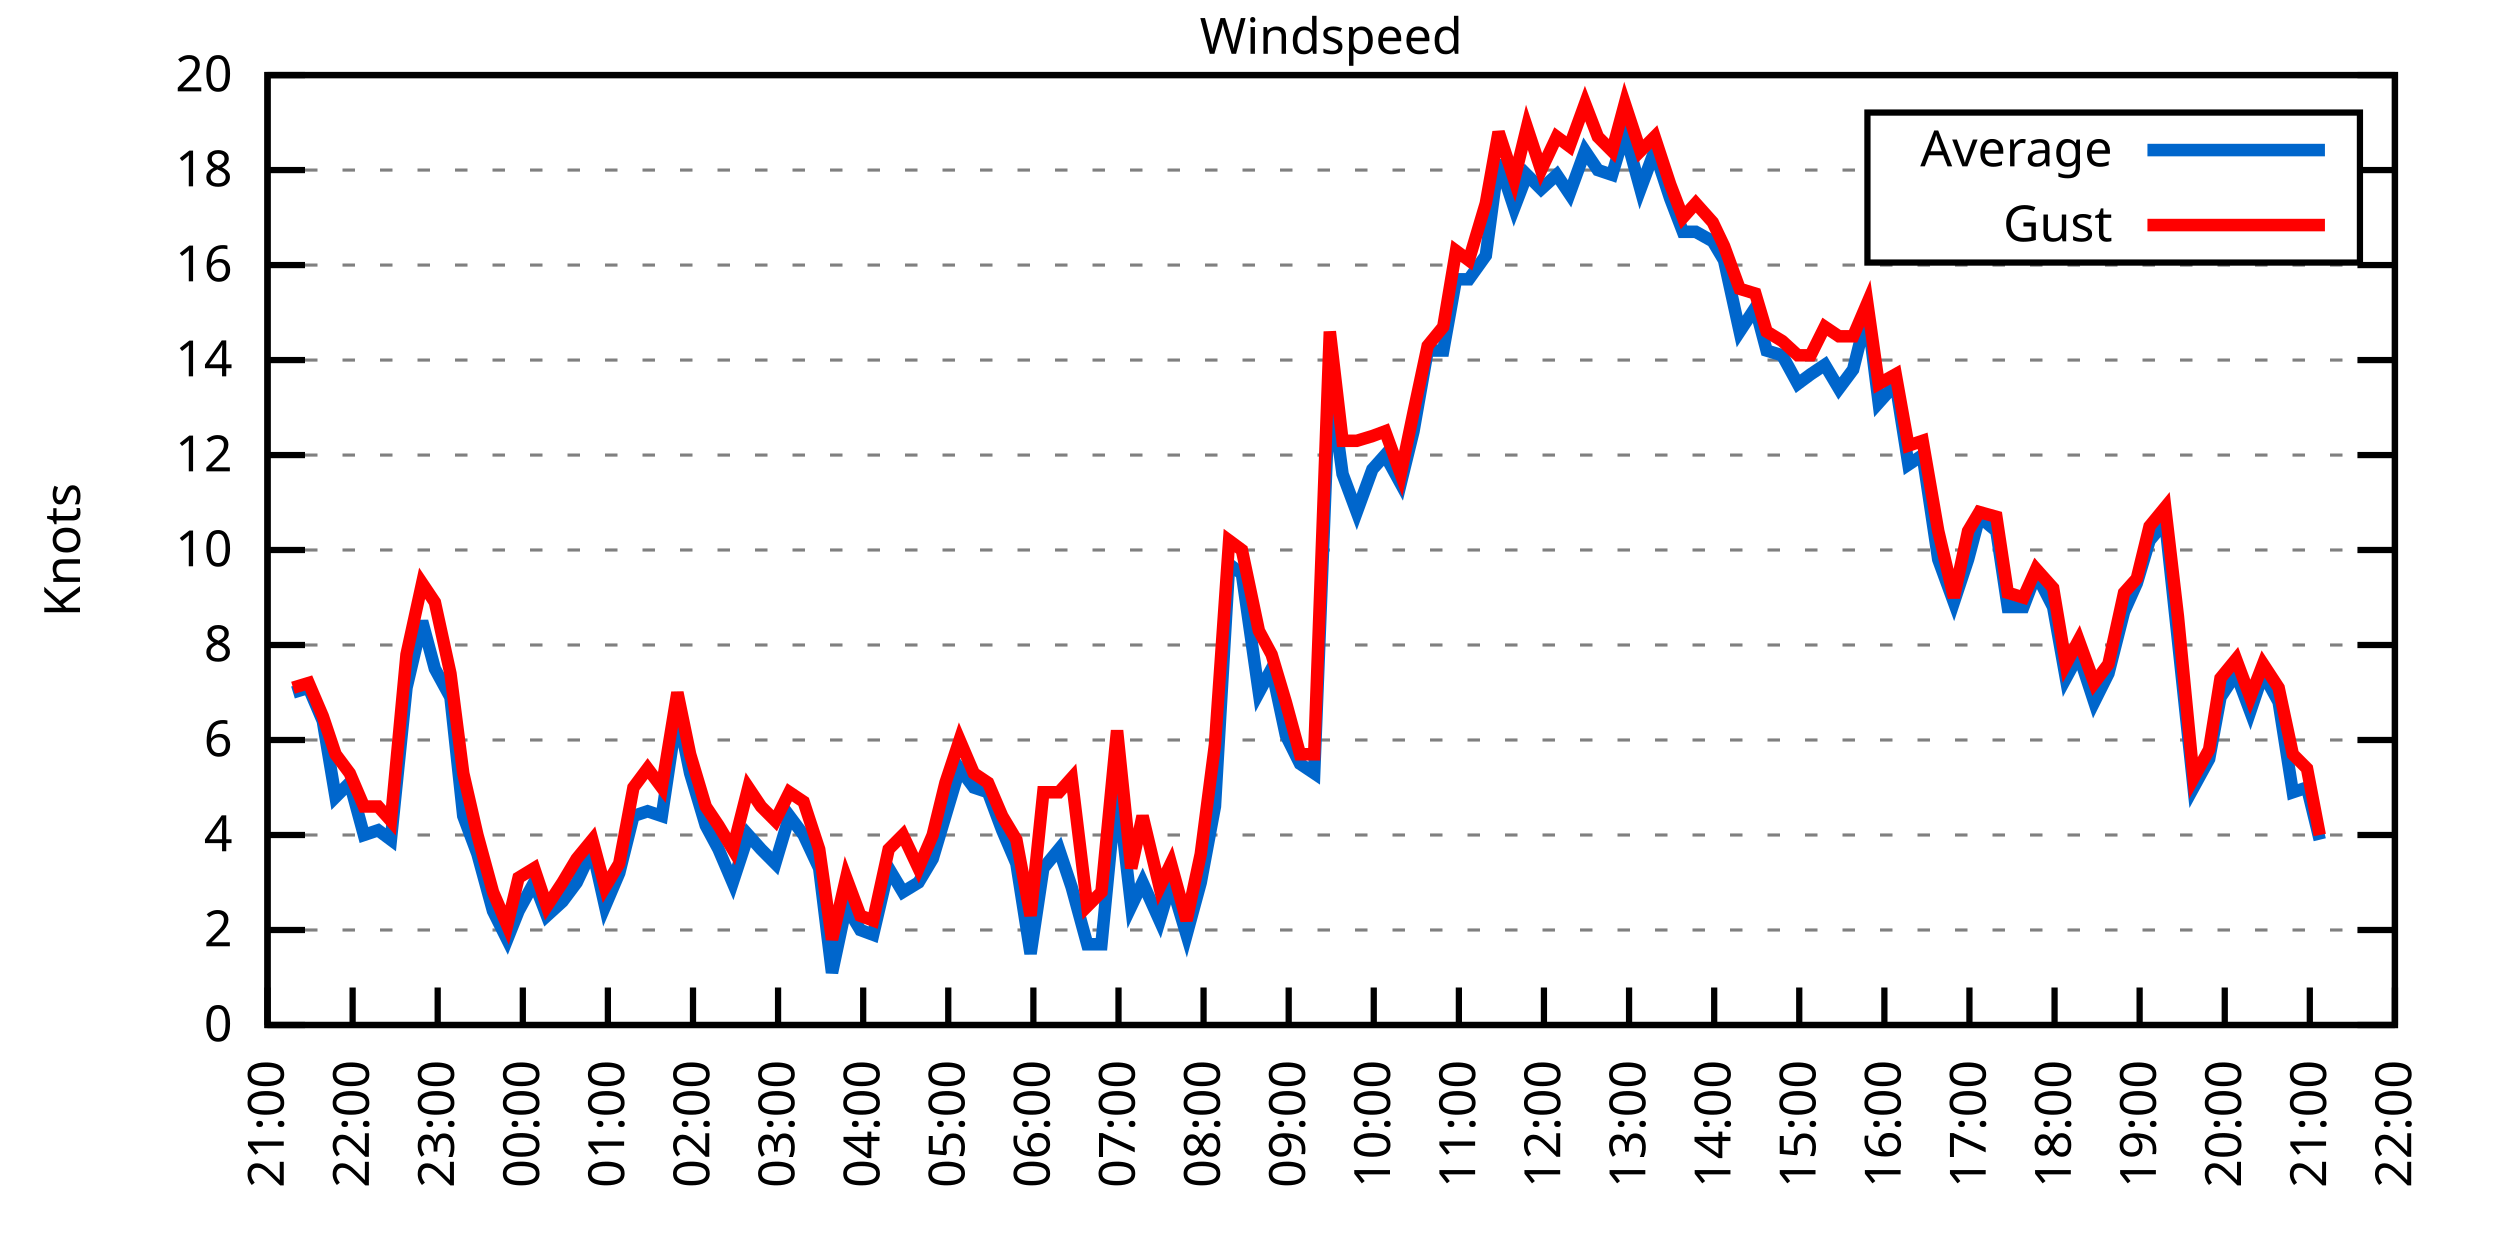
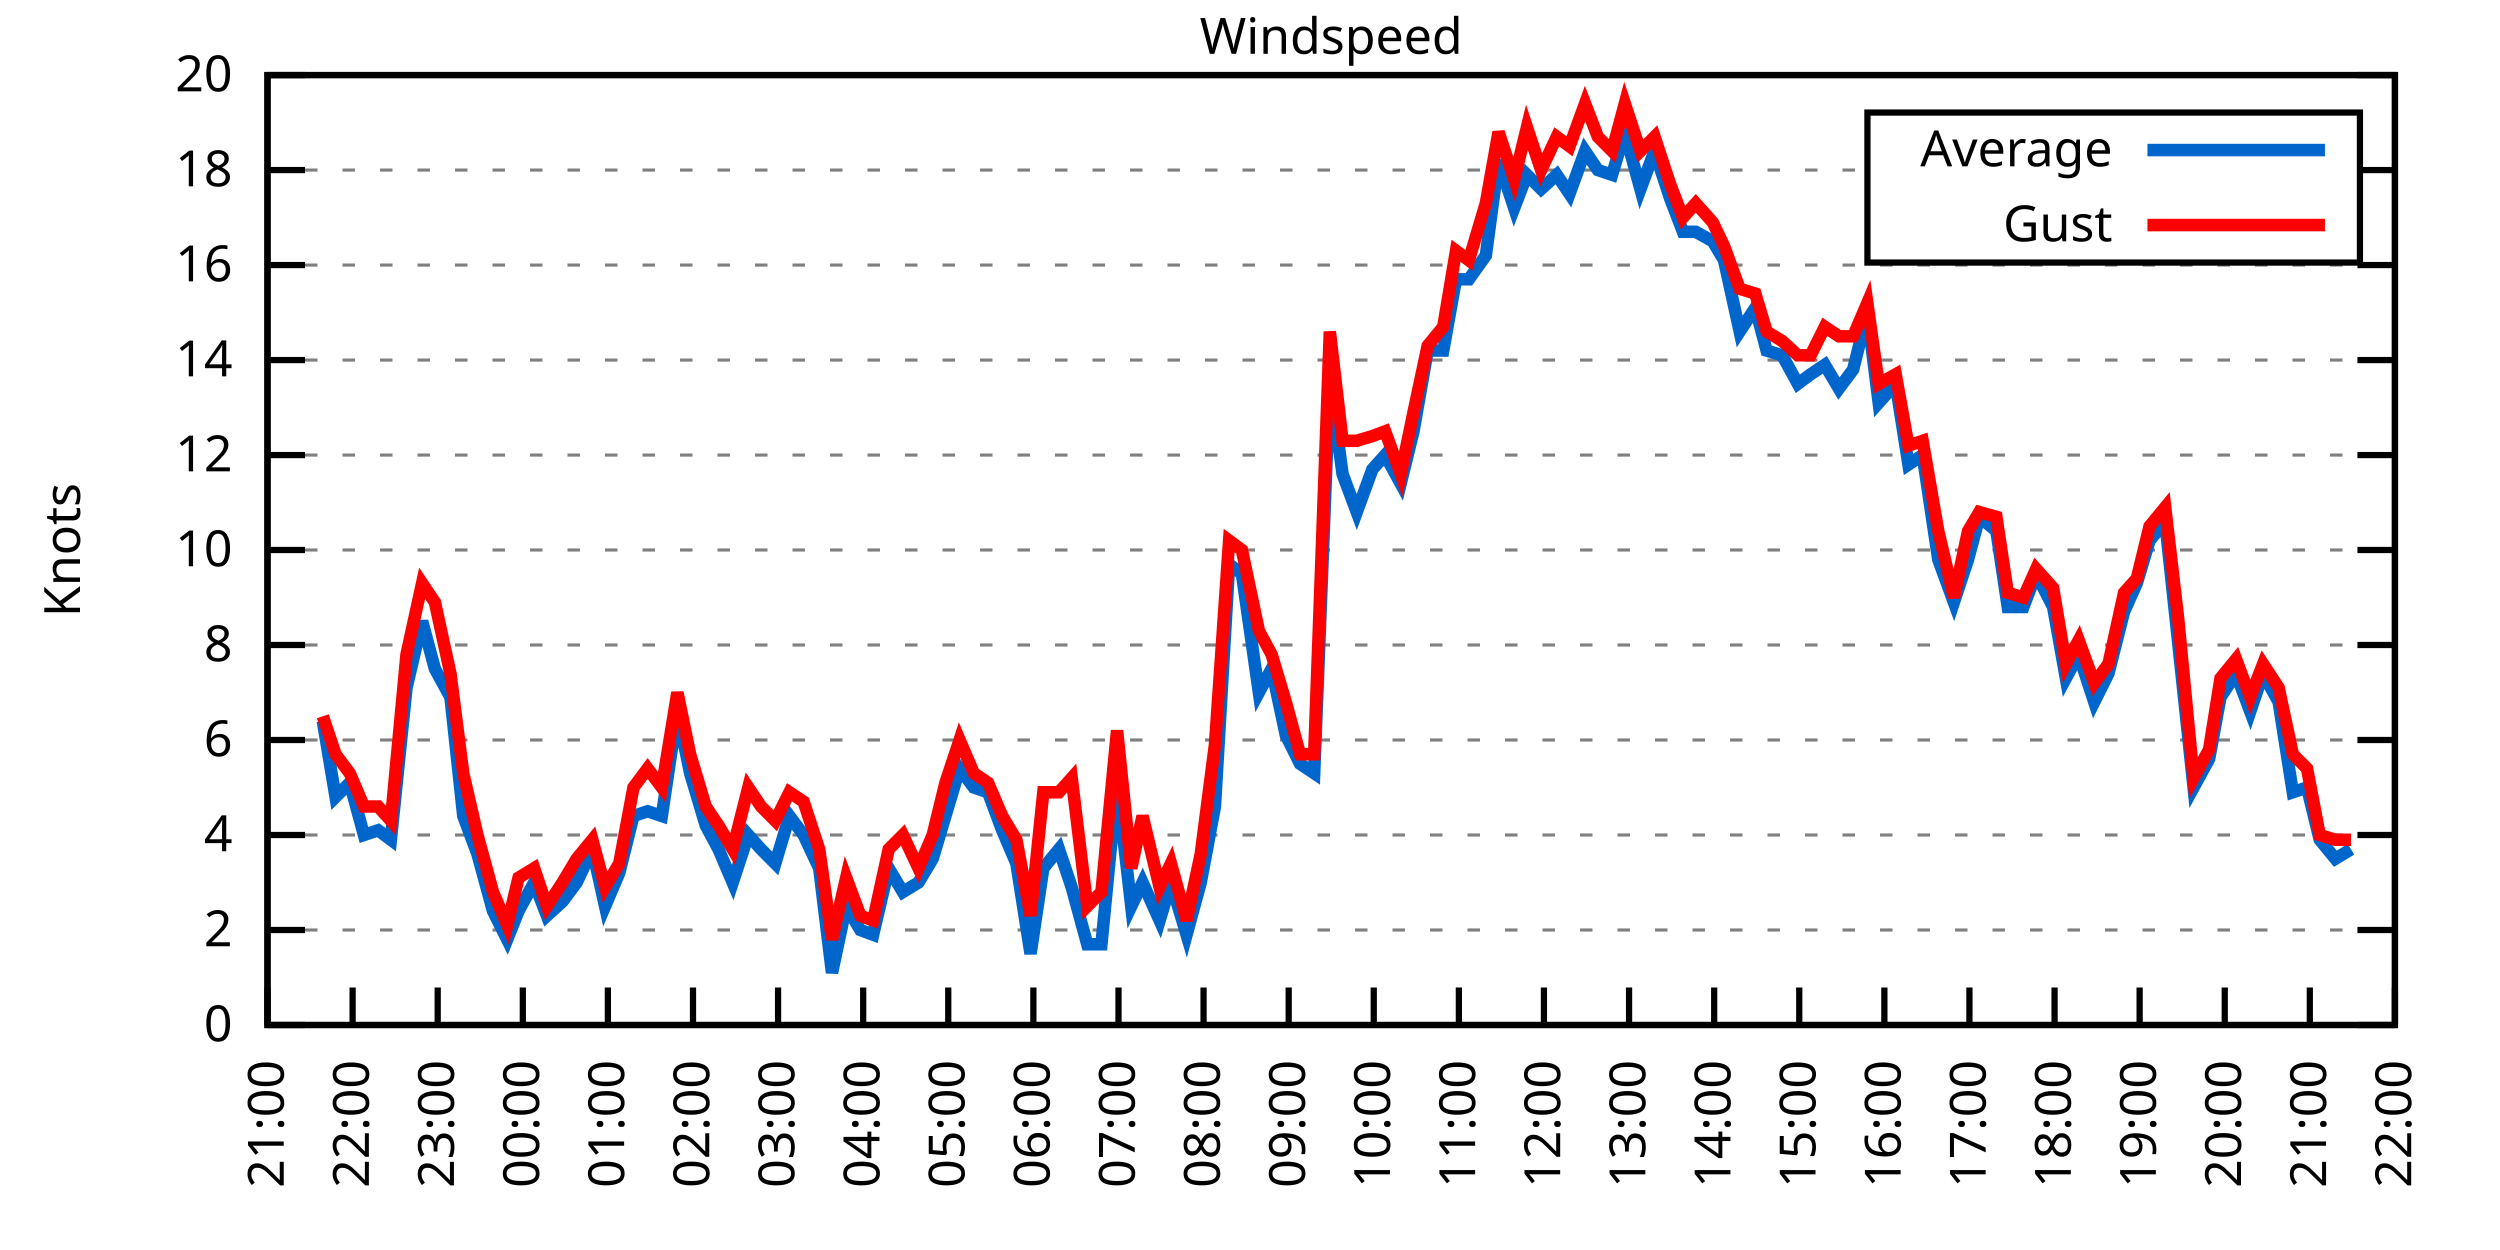
<svg xmlns="http://www.w3.org/2000/svg" xmlns:xlink="http://www.w3.org/1999/xlink" width="400" height="200" viewBox="0 0 400 200">
  <g id="gnuplot_canvas">
    <rect x="0" y="0" width="400" height="200" fill="none" />
    <defs>
      <circle id="gpDot" r="0.5" stroke-width="0.5" stroke="currentColor" />
      <path id="gpPt0" stroke-width="0.333" stroke="currentColor" d="M-1,0 h2 M0,-1 v2" />
      <path id="gpPt1" stroke-width="0.333" stroke="currentColor" d="M-1,-1 L1,1 M1,-1 L-1,1" />
      <path id="gpPt2" stroke-width="0.333" stroke="currentColor" d="M-1,0 L1,0 M0,-1 L0,1 M-1,-1 L1,1 M-1,1 L1,-1" />
      <rect id="gpPt3" stroke-width="0.333" stroke="currentColor" x="-1" y="-1" width="2" height="2" />
      <rect id="gpPt4" stroke-width="0.333" stroke="currentColor" fill="currentColor" x="-1" y="-1" width="2" height="2" />
      <circle id="gpPt5" stroke-width="0.333" stroke="currentColor" cx="0" cy="0" r="1" />
      <use xlink:href="#gpPt5" id="gpPt6" fill="currentColor" stroke="none" />
      <path id="gpPt7" stroke-width="0.333" stroke="currentColor" d="M0,-1.33 L-1.33,0.67 L1.33,0.67 z" />
      <use xlink:href="#gpPt7" id="gpPt8" fill="currentColor" stroke="none" />
      <use xlink:href="#gpPt7" id="gpPt9" stroke="currentColor" transform="rotate(180)" />
      <use xlink:href="#gpPt9" id="gpPt10" fill="currentColor" stroke="none" />
      <use xlink:href="#gpPt3" id="gpPt11" stroke="currentColor" transform="rotate(45)" />
      <use xlink:href="#gpPt11" id="gpPt12" fill="currentColor" stroke="none" />
      <path id="gpPt13" stroke-width="0.333" stroke="currentColor" d="M0,1.330 L1.265,0.411 L0.782,-1.067 L-0.782,-1.076 L-1.265,0.411 z" />
      <use xlink:href="#gpPt13" id="gpPt14" fill="currentColor" stroke="none" />
      <filter id="textbox" filterUnits="objectBoundingBox" x="0" y="0" height="1" width="1">
        <feFlood flood-color="white" flood-opacity="1" result="bgnd" />
        <feComposite in="SourceGraphic" in2="bgnd" operator="atop" />
      </filter>
      <filter id="greybox" filterUnits="objectBoundingBox" x="0" y="0" height="1" width="1">
        <feFlood flood-color="lightgrey" flood-opacity="1" result="grey" />
        <feComposite in="SourceGraphic" in2="grey" operator="atop" />
      </filter>
    </defs>
    <g fill="none" color="white" stroke="currentColor" stroke-width="1.00" stroke-linecap="butt" stroke-linejoin="miter">
</g>
    <g fill="none" color="black" stroke="currentColor" stroke-width="1.00" stroke-linecap="butt" stroke-linejoin="miter">
      <g stroke="none" shape-rendering="crispEdges">
        <polygon fill="rgb(255, 255, 255)" points="42.80,164.00 383.18,164.00 383.18,12.02 42.80,12.02 " />
      </g>
    </g>
    <g fill="none" color="black" stroke="currentColor" stroke-width="1.00" stroke-linecap="butt" stroke-linejoin="miter">
</g>
    <g fill="none" color="black" stroke="black" stroke-width="0.50" stroke-linecap="butt" stroke-linejoin="miter">
</g>
    <g fill="none" color="gray" stroke="currentColor" stroke-width="0.50" stroke-linecap="butt" stroke-linejoin="miter">
      <path stroke="gray" stroke-dasharray="2,4" class="gridline" d="M42.80,164.00 L383.19,164.00  " />
    </g>
    <g fill="none" color="gray" stroke="gray" stroke-width="1.00" stroke-linecap="butt" stroke-linejoin="miter">
</g>
    <g fill="none" color="black" stroke="currentColor" stroke-width="1.00" stroke-linecap="butt" stroke-linejoin="miter">
      <path stroke="black" d="M42.80,164.00 L48.80,164.00 M383.19,164.00 L377.19,164.00  " />
      <g transform="translate(37.20,166.60)" stroke="none" fill="black" font-family="Sans" font-size="8.00" text-anchor="end">
        <text>
          <tspan font-family="Sans"> 0</tspan>
        </text>
      </g>
    </g>
    <g fill="none" color="black" stroke="currentColor" stroke-width="1.00" stroke-linecap="butt" stroke-linejoin="miter">
</g>
    <g fill="none" color="black" stroke="black" stroke-width="0.50" stroke-linecap="butt" stroke-linejoin="miter">
</g>
    <g fill="none" color="gray" stroke="currentColor" stroke-width="0.50" stroke-linecap="butt" stroke-linejoin="miter">
      <path stroke="gray" stroke-dasharray="2,4" class="gridline" d="M42.80,148.80 L383.19,148.80  " />
    </g>
    <g fill="none" color="gray" stroke="gray" stroke-width="1.00" stroke-linecap="butt" stroke-linejoin="miter">
</g>
    <g fill="none" color="black" stroke="currentColor" stroke-width="1.00" stroke-linecap="butt" stroke-linejoin="miter">
      <path stroke="black" d="M42.80,148.80 L48.80,148.80 M383.19,148.80 L377.19,148.80  " />
      <g transform="translate(37.20,151.40)" stroke="none" fill="black" font-family="Sans" font-size="8.00" text-anchor="end">
        <text>
          <tspan font-family="Sans"> 2</tspan>
        </text>
      </g>
    </g>
    <g fill="none" color="black" stroke="currentColor" stroke-width="1.00" stroke-linecap="butt" stroke-linejoin="miter">
</g>
    <g fill="none" color="black" stroke="black" stroke-width="0.50" stroke-linecap="butt" stroke-linejoin="miter">
</g>
    <g fill="none" color="gray" stroke="currentColor" stroke-width="0.50" stroke-linecap="butt" stroke-linejoin="miter">
      <path stroke="gray" stroke-dasharray="2,4" class="gridline" d="M42.80,133.60 L383.19,133.60  " />
    </g>
    <g fill="none" color="gray" stroke="gray" stroke-width="1.00" stroke-linecap="butt" stroke-linejoin="miter">
</g>
    <g fill="none" color="black" stroke="currentColor" stroke-width="1.00" stroke-linecap="butt" stroke-linejoin="miter">
      <path stroke="black" d="M42.80,133.60 L48.80,133.60 M383.19,133.60 L377.19,133.60  " />
      <g transform="translate(37.20,136.20)" stroke="none" fill="black" font-family="Sans" font-size="8.00" text-anchor="end">
        <text>
          <tspan font-family="Sans"> 4</tspan>
        </text>
      </g>
    </g>
    <g fill="none" color="black" stroke="currentColor" stroke-width="1.00" stroke-linecap="butt" stroke-linejoin="miter">
</g>
    <g fill="none" color="black" stroke="black" stroke-width="0.50" stroke-linecap="butt" stroke-linejoin="miter">
</g>
    <g fill="none" color="gray" stroke="currentColor" stroke-width="0.50" stroke-linecap="butt" stroke-linejoin="miter">
      <path stroke="gray" stroke-dasharray="2,4" class="gridline" d="M42.80,118.40 L383.19,118.40  " />
    </g>
    <g fill="none" color="gray" stroke="gray" stroke-width="1.00" stroke-linecap="butt" stroke-linejoin="miter">
</g>
    <g fill="none" color="black" stroke="currentColor" stroke-width="1.00" stroke-linecap="butt" stroke-linejoin="miter">
      <path stroke="black" d="M42.80,118.40 L48.80,118.40 M383.19,118.40 L377.19,118.40  " />
      <g transform="translate(37.20,121.00)" stroke="none" fill="black" font-family="Sans" font-size="8.00" text-anchor="end">
        <text>
          <tspan font-family="Sans"> 6</tspan>
        </text>
      </g>
    </g>
    <g fill="none" color="black" stroke="currentColor" stroke-width="1.00" stroke-linecap="butt" stroke-linejoin="miter">
</g>
    <g fill="none" color="black" stroke="black" stroke-width="0.50" stroke-linecap="butt" stroke-linejoin="miter">
</g>
    <g fill="none" color="gray" stroke="currentColor" stroke-width="0.50" stroke-linecap="butt" stroke-linejoin="miter">
      <path stroke="gray" stroke-dasharray="2,4" class="gridline" d="M42.80,103.20 L383.19,103.20  " />
    </g>
    <g fill="none" color="gray" stroke="gray" stroke-width="1.00" stroke-linecap="butt" stroke-linejoin="miter">
</g>
    <g fill="none" color="black" stroke="currentColor" stroke-width="1.00" stroke-linecap="butt" stroke-linejoin="miter">
      <path stroke="black" d="M42.80,103.20 L48.80,103.20 M383.19,103.20 L377.19,103.20  " />
      <g transform="translate(37.20,105.80)" stroke="none" fill="black" font-family="Sans" font-size="8.00" text-anchor="end">
        <text>
          <tspan font-family="Sans"> 8</tspan>
        </text>
      </g>
    </g>
    <g fill="none" color="black" stroke="currentColor" stroke-width="1.00" stroke-linecap="butt" stroke-linejoin="miter">
</g>
    <g fill="none" color="black" stroke="black" stroke-width="0.50" stroke-linecap="butt" stroke-linejoin="miter">
</g>
    <g fill="none" color="gray" stroke="currentColor" stroke-width="0.50" stroke-linecap="butt" stroke-linejoin="miter">
      <path stroke="gray" stroke-dasharray="2,4" class="gridline" d="M42.80,88.00 L383.19,88.00  " />
    </g>
    <g fill="none" color="gray" stroke="gray" stroke-width="1.00" stroke-linecap="butt" stroke-linejoin="miter">
</g>
    <g fill="none" color="black" stroke="currentColor" stroke-width="1.00" stroke-linecap="butt" stroke-linejoin="miter">
      <path stroke="black" d="M42.80,88.00 L48.80,88.00 M383.19,88.00 L377.19,88.00  " />
      <g transform="translate(37.20,90.60)" stroke="none" fill="black" font-family="Sans" font-size="8.00" text-anchor="end">
        <text>
          <tspan font-family="Sans"> 10</tspan>
        </text>
      </g>
    </g>
    <g fill="none" color="black" stroke="currentColor" stroke-width="1.00" stroke-linecap="butt" stroke-linejoin="miter">
</g>
    <g fill="none" color="black" stroke="black" stroke-width="0.50" stroke-linecap="butt" stroke-linejoin="miter">
</g>
    <g fill="none" color="gray" stroke="currentColor" stroke-width="0.50" stroke-linecap="butt" stroke-linejoin="miter">
      <path stroke="gray" stroke-dasharray="2,4" class="gridline" d="M42.80,72.81 L383.19,72.81  " />
    </g>
    <g fill="none" color="gray" stroke="gray" stroke-width="1.00" stroke-linecap="butt" stroke-linejoin="miter">
</g>
    <g fill="none" color="black" stroke="currentColor" stroke-width="1.00" stroke-linecap="butt" stroke-linejoin="miter">
      <path stroke="black" d="M42.80,72.81 L48.80,72.81 M383.19,72.81 L377.19,72.81  " />
      <g transform="translate(37.20,75.41)" stroke="none" fill="black" font-family="Sans" font-size="8.00" text-anchor="end">
        <text>
          <tspan font-family="Sans"> 12</tspan>
        </text>
      </g>
    </g>
    <g fill="none" color="black" stroke="currentColor" stroke-width="1.00" stroke-linecap="butt" stroke-linejoin="miter">
</g>
    <g fill="none" color="black" stroke="black" stroke-width="0.50" stroke-linecap="butt" stroke-linejoin="miter">
</g>
    <g fill="none" color="gray" stroke="currentColor" stroke-width="0.50" stroke-linecap="butt" stroke-linejoin="miter">
      <path stroke="gray" stroke-dasharray="2,4" class="gridline" d="M42.80,57.61 L383.19,57.61  " />
    </g>
    <g fill="none" color="gray" stroke="gray" stroke-width="1.00" stroke-linecap="butt" stroke-linejoin="miter">
</g>
    <g fill="none" color="black" stroke="currentColor" stroke-width="1.00" stroke-linecap="butt" stroke-linejoin="miter">
      <path stroke="black" d="M42.80,57.61 L48.80,57.61 M383.19,57.61 L377.19,57.61  " />
      <g transform="translate(37.20,60.21)" stroke="none" fill="black" font-family="Sans" font-size="8.00" text-anchor="end">
        <text>
          <tspan font-family="Sans"> 14</tspan>
        </text>
      </g>
    </g>
    <g fill="none" color="black" stroke="currentColor" stroke-width="1.00" stroke-linecap="butt" stroke-linejoin="miter">
</g>
    <g fill="none" color="black" stroke="black" stroke-width="0.50" stroke-linecap="butt" stroke-linejoin="miter">
</g>
    <g fill="none" color="gray" stroke="currentColor" stroke-width="0.50" stroke-linecap="butt" stroke-linejoin="miter">
      <path stroke="gray" stroke-dasharray="2,4" class="gridline" d="M42.80,42.41 L383.19,42.41  " />
    </g>
    <g fill="none" color="gray" stroke="gray" stroke-width="1.00" stroke-linecap="butt" stroke-linejoin="miter">
</g>
    <g fill="none" color="black" stroke="currentColor" stroke-width="1.00" stroke-linecap="butt" stroke-linejoin="miter">
      <path stroke="black" d="M42.80,42.41 L48.80,42.41 M383.19,42.41 L377.19,42.41  " />
      <g transform="translate(37.20,45.01)" stroke="none" fill="black" font-family="Sans" font-size="8.00" text-anchor="end">
        <text>
          <tspan font-family="Sans"> 16</tspan>
        </text>
      </g>
    </g>
    <g fill="none" color="black" stroke="currentColor" stroke-width="1.00" stroke-linecap="butt" stroke-linejoin="miter">
</g>
    <g fill="none" color="black" stroke="black" stroke-width="0.50" stroke-linecap="butt" stroke-linejoin="miter">
</g>
    <g fill="none" color="gray" stroke="currentColor" stroke-width="0.50" stroke-linecap="butt" stroke-linejoin="miter">
      <path stroke="gray" stroke-dasharray="2,4" class="gridline" d="M42.80,27.21 L298.79,27.21 M377.59,27.21 L383.19,27.21  " />
    </g>
    <g fill="none" color="gray" stroke="gray" stroke-width="1.00" stroke-linecap="butt" stroke-linejoin="miter">
</g>
    <g fill="none" color="black" stroke="currentColor" stroke-width="1.00" stroke-linecap="butt" stroke-linejoin="miter">
      <path stroke="black" d="M42.80,27.21 L48.80,27.21 M383.19,27.21 L377.19,27.21  " />
      <g transform="translate(37.20,29.81)" stroke="none" fill="black" font-family="Sans" font-size="8.00" text-anchor="end">
        <text>
          <tspan font-family="Sans"> 18</tspan>
        </text>
      </g>
    </g>
    <g fill="none" color="black" stroke="currentColor" stroke-width="1.00" stroke-linecap="butt" stroke-linejoin="miter">
</g>
    <g fill="none" color="black" stroke="black" stroke-width="0.50" stroke-linecap="butt" stroke-linejoin="miter">
</g>
    <g fill="none" color="gray" stroke="currentColor" stroke-width="0.50" stroke-linecap="butt" stroke-linejoin="miter">
      <path stroke="gray" stroke-dasharray="2,4" class="gridline" d="M42.80,12.01 L383.19,12.01  " />
    </g>
    <g fill="none" color="gray" stroke="gray" stroke-width="1.00" stroke-linecap="butt" stroke-linejoin="miter">
</g>
    <g fill="none" color="black" stroke="currentColor" stroke-width="1.00" stroke-linecap="butt" stroke-linejoin="miter">
      <path stroke="black" d="M42.80,12.01 L48.80,12.01 M383.19,12.01 L377.19,12.01  " />
      <g transform="translate(37.20,14.61)" stroke="none" fill="black" font-family="Sans" font-size="8.00" text-anchor="end">
        <text>
          <tspan font-family="Sans"> 20</tspan>
        </text>
      </g>
    </g>
    <g fill="none" color="black" stroke="currentColor" stroke-width="1.00" stroke-linecap="butt" stroke-linejoin="miter">
      <path stroke="black" d="M42.80,164.00 L42.80,158.00  " />
      <g transform="translate(45.40,169.60) rotate(270.00)" stroke="none" fill="black" font-family="Sans" font-size="8.00" text-anchor="end">
        <text>
          <tspan font-family="Sans">21:00</tspan>
        </text>
      </g>
    </g>
    <g fill="none" color="black" stroke="currentColor" stroke-width="1.00" stroke-linecap="butt" stroke-linejoin="miter">
      <path stroke="black" d="M56.42,164.00 L56.42,158.00  " />
      <g transform="translate(59.02,169.60) rotate(270.00)" stroke="none" fill="black" font-family="Sans" font-size="8.00" text-anchor="end">
        <text>
          <tspan font-family="Sans">22:00</tspan>
        </text>
      </g>
    </g>
    <g fill="none" color="black" stroke="currentColor" stroke-width="1.00" stroke-linecap="butt" stroke-linejoin="miter">
      <path stroke="black" d="M70.03,164.00 L70.03,158.00  " />
      <g transform="translate(72.63,169.60) rotate(270.00)" stroke="none" fill="black" font-family="Sans" font-size="8.00" text-anchor="end">
        <text>
          <tspan font-family="Sans">23:00</tspan>
        </text>
      </g>
    </g>
    <g fill="none" color="black" stroke="currentColor" stroke-width="1.00" stroke-linecap="butt" stroke-linejoin="miter">
      <path stroke="black" d="M83.65,164.00 L83.65,158.00  " />
      <g transform="translate(86.25,169.60) rotate(270.00)" stroke="none" fill="black" font-family="Sans" font-size="8.00" text-anchor="end">
        <text>
          <tspan font-family="Sans">00:00</tspan>
        </text>
      </g>
    </g>
    <g fill="none" color="black" stroke="currentColor" stroke-width="1.00" stroke-linecap="butt" stroke-linejoin="miter">
      <path stroke="black" d="M97.26,164.00 L97.26,158.00  " />
      <g transform="translate(99.86,169.60) rotate(270.00)" stroke="none" fill="black" font-family="Sans" font-size="8.00" text-anchor="end">
        <text>
          <tspan font-family="Sans">01:00</tspan>
        </text>
      </g>
    </g>
    <g fill="none" color="black" stroke="currentColor" stroke-width="1.00" stroke-linecap="butt" stroke-linejoin="miter">
      <path stroke="black" d="M110.88,164.00 L110.88,158.00  " />
      <g transform="translate(113.48,169.60) rotate(270.00)" stroke="none" fill="black" font-family="Sans" font-size="8.00" text-anchor="end">
        <text>
          <tspan font-family="Sans">02:00</tspan>
        </text>
      </g>
    </g>
    <g fill="none" color="black" stroke="currentColor" stroke-width="1.00" stroke-linecap="butt" stroke-linejoin="miter">
      <path stroke="black" d="M124.49,164.00 L124.49,158.00  " />
      <g transform="translate(127.09,169.60) rotate(270.00)" stroke="none" fill="black" font-family="Sans" font-size="8.00" text-anchor="end">
        <text>
          <tspan font-family="Sans">03:00</tspan>
        </text>
      </g>
    </g>
    <g fill="none" color="black" stroke="currentColor" stroke-width="1.00" stroke-linecap="butt" stroke-linejoin="miter">
      <path stroke="black" d="M138.11,164.00 L138.11,158.00  " />
      <g transform="translate(140.71,169.60) rotate(270.00)" stroke="none" fill="black" font-family="Sans" font-size="8.00" text-anchor="end">
        <text>
          <tspan font-family="Sans">04:00</tspan>
        </text>
      </g>
    </g>
    <g fill="none" color="black" stroke="currentColor" stroke-width="1.00" stroke-linecap="butt" stroke-linejoin="miter">
      <path stroke="black" d="M151.72,164.00 L151.72,158.00  " />
      <g transform="translate(154.32,169.60) rotate(270.00)" stroke="none" fill="black" font-family="Sans" font-size="8.00" text-anchor="end">
        <text>
          <tspan font-family="Sans">05:00</tspan>
        </text>
      </g>
    </g>
    <g fill="none" color="black" stroke="currentColor" stroke-width="1.00" stroke-linecap="butt" stroke-linejoin="miter">
      <path stroke="black" d="M165.34,164.00 L165.34,158.00  " />
      <g transform="translate(167.94,169.60) rotate(270.00)" stroke="none" fill="black" font-family="Sans" font-size="8.00" text-anchor="end">
        <text>
          <tspan font-family="Sans">06:00</tspan>
        </text>
      </g>
    </g>
    <g fill="none" color="black" stroke="currentColor" stroke-width="1.00" stroke-linecap="butt" stroke-linejoin="miter">
      <path stroke="black" d="M178.96,164.00 L178.96,158.00  " />
      <g transform="translate(181.56,169.60) rotate(270.00)" stroke="none" fill="black" font-family="Sans" font-size="8.00" text-anchor="end">
        <text>
          <tspan font-family="Sans">07:00</tspan>
        </text>
      </g>
    </g>
    <g fill="none" color="black" stroke="currentColor" stroke-width="1.00" stroke-linecap="butt" stroke-linejoin="miter">
      <path stroke="black" d="M192.57,164.00 L192.57,158.00  " />
      <g transform="translate(195.17,169.60) rotate(270.00)" stroke="none" fill="black" font-family="Sans" font-size="8.00" text-anchor="end">
        <text>
          <tspan font-family="Sans">08:00</tspan>
        </text>
      </g>
    </g>
    <g fill="none" color="black" stroke="currentColor" stroke-width="1.00" stroke-linecap="butt" stroke-linejoin="miter">
      <path stroke="black" d="M206.19,164.00 L206.19,158.00  " />
      <g transform="translate(208.79,169.60) rotate(270.00)" stroke="none" fill="black" font-family="Sans" font-size="8.00" text-anchor="end">
        <text>
          <tspan font-family="Sans">09:00</tspan>
        </text>
      </g>
    </g>
    <g fill="none" color="black" stroke="currentColor" stroke-width="1.00" stroke-linecap="butt" stroke-linejoin="miter">
      <path stroke="black" d="M219.80,164.00 L219.80,158.00  " />
      <g transform="translate(222.40,169.60) rotate(270.00)" stroke="none" fill="black" font-family="Sans" font-size="8.00" text-anchor="end">
        <text>
          <tspan font-family="Sans">10:00</tspan>
        </text>
      </g>
    </g>
    <g fill="none" color="black" stroke="currentColor" stroke-width="1.00" stroke-linecap="butt" stroke-linejoin="miter">
      <path stroke="black" d="M233.42,164.00 L233.42,158.00  " />
      <g transform="translate(236.02,169.60) rotate(270.00)" stroke="none" fill="black" font-family="Sans" font-size="8.00" text-anchor="end">
        <text>
          <tspan font-family="Sans">11:00</tspan>
        </text>
      </g>
    </g>
    <g fill="none" color="black" stroke="currentColor" stroke-width="1.00" stroke-linecap="butt" stroke-linejoin="miter">
      <path stroke="black" d="M247.03,164.00 L247.03,158.00  " />
      <g transform="translate(249.63,169.60) rotate(270.00)" stroke="none" fill="black" font-family="Sans" font-size="8.00" text-anchor="end">
        <text>
          <tspan font-family="Sans">12:00</tspan>
        </text>
      </g>
    </g>
    <g fill="none" color="black" stroke="currentColor" stroke-width="1.00" stroke-linecap="butt" stroke-linejoin="miter">
      <path stroke="black" d="M260.65,164.00 L260.65,158.00  " />
      <g transform="translate(263.25,169.60) rotate(270.00)" stroke="none" fill="black" font-family="Sans" font-size="8.00" text-anchor="end">
        <text>
          <tspan font-family="Sans">13:00</tspan>
        </text>
      </g>
    </g>
    <g fill="none" color="black" stroke="currentColor" stroke-width="1.00" stroke-linecap="butt" stroke-linejoin="miter">
      <path stroke="black" d="M274.27,164.00 L274.27,158.00  " />
      <g transform="translate(276.87,169.60) rotate(270.00)" stroke="none" fill="black" font-family="Sans" font-size="8.00" text-anchor="end">
        <text>
          <tspan font-family="Sans">14:00</tspan>
        </text>
      </g>
    </g>
    <g fill="none" color="black" stroke="currentColor" stroke-width="1.00" stroke-linecap="butt" stroke-linejoin="miter">
      <path stroke="black" d="M287.88,164.00 L287.88,158.00  " />
      <g transform="translate(290.48,169.60) rotate(270.00)" stroke="none" fill="black" font-family="Sans" font-size="8.00" text-anchor="end">
        <text>
          <tspan font-family="Sans">15:00</tspan>
        </text>
      </g>
    </g>
    <g fill="none" color="black" stroke="currentColor" stroke-width="1.00" stroke-linecap="butt" stroke-linejoin="miter">
      <path stroke="black" d="M301.50,164.00 L301.50,158.00  " />
      <g transform="translate(304.10,169.60) rotate(270.00)" stroke="none" fill="black" font-family="Sans" font-size="8.00" text-anchor="end">
        <text>
          <tspan font-family="Sans">16:00</tspan>
        </text>
      </g>
    </g>
    <g fill="none" color="black" stroke="currentColor" stroke-width="1.00" stroke-linecap="butt" stroke-linejoin="miter">
      <path stroke="black" d="M315.11,164.00 L315.11,158.00  " />
      <g transform="translate(317.71,169.60) rotate(270.00)" stroke="none" fill="black" font-family="Sans" font-size="8.00" text-anchor="end">
        <text>
          <tspan font-family="Sans">17:00</tspan>
        </text>
      </g>
    </g>
    <g fill="none" color="black" stroke="currentColor" stroke-width="1.00" stroke-linecap="butt" stroke-linejoin="miter">
      <path stroke="black" d="M328.73,164.00 L328.73,158.00  " />
      <g transform="translate(331.33,169.60) rotate(270.00)" stroke="none" fill="black" font-family="Sans" font-size="8.00" text-anchor="end">
        <text>
          <tspan font-family="Sans">18:00</tspan>
        </text>
      </g>
    </g>
    <g fill="none" color="black" stroke="currentColor" stroke-width="1.00" stroke-linecap="butt" stroke-linejoin="miter">
      <path stroke="black" d="M342.34,164.00 L342.34,158.00  " />
      <g transform="translate(344.94,169.60) rotate(270.00)" stroke="none" fill="black" font-family="Sans" font-size="8.00" text-anchor="end">
        <text>
          <tspan font-family="Sans">19:00</tspan>
        </text>
      </g>
    </g>
    <g fill="none" color="black" stroke="currentColor" stroke-width="1.00" stroke-linecap="butt" stroke-linejoin="miter">
      <path stroke="black" d="M355.96,164.00 L355.96,158.00  " />
      <g transform="translate(358.56,169.60) rotate(270.00)" stroke="none" fill="black" font-family="Sans" font-size="8.00" text-anchor="end">
        <text>
          <tspan font-family="Sans">20:00</tspan>
        </text>
      </g>
    </g>
    <g fill="none" color="black" stroke="currentColor" stroke-width="1.00" stroke-linecap="butt" stroke-linejoin="miter">
      <path stroke="black" d="M369.57,164.00 L369.57,158.00  " />
      <g transform="translate(372.17,169.60) rotate(270.00)" stroke="none" fill="black" font-family="Sans" font-size="8.00" text-anchor="end">
        <text>
          <tspan font-family="Sans">21:00</tspan>
        </text>
      </g>
    </g>
    <g fill="none" color="black" stroke="currentColor" stroke-width="1.00" stroke-linecap="butt" stroke-linejoin="miter">
      <path stroke="black" d="M383.19,164.00 L383.19,158.00  " />
      <g transform="translate(385.79,169.60) rotate(270.00)" stroke="none" fill="black" font-family="Sans" font-size="8.00" text-anchor="end">
        <text>
          <tspan font-family="Sans">22:00</tspan>
        </text>
      </g>
    </g>
    <g fill="none" color="black" stroke="currentColor" stroke-width="1.00" stroke-linecap="butt" stroke-linejoin="miter">
</g>
    <g fill="none" color="black" stroke="currentColor" stroke-width="1.00" stroke-linecap="butt" stroke-linejoin="miter">
      <path stroke="black" d="M42.80,12.01 L42.80,164.00 L383.19,164.00 L383.19,12.01 L42.80,12.01 Z  " />
    </g>
    <g fill="none" color="black" stroke="currentColor" stroke-width="1.00" stroke-linecap="butt" stroke-linejoin="miter">
</g>
    <g fill="none" color="black" stroke="currentColor" stroke-width="1.00" stroke-linecap="butt" stroke-linejoin="miter">
      <path stroke="black" d="M298.79,42.01 L298.79,18.01 L377.59,18.01 L377.59,42.01 L298.79,42.01 Z  " />
    </g>
    <g id="Windspeed_plot_1">
      <g fill="none" color="white" stroke="black" stroke-width="2.00" stroke-linecap="butt" stroke-linejoin="miter">
</g>
      <g fill="none" color="black" stroke="currentColor" stroke-width="2.00" stroke-linecap="butt" stroke-linejoin="miter">
        <g transform="translate(337.99,26.61)" stroke="none" fill="black" font-family="Sans" font-size="8.00" text-anchor="end">
          <text>
            <tspan font-family="Sans">Average</tspan>
          </text>
        </g>
      </g>
      <g fill="none" color="black" stroke="currentColor" stroke-width="2.00" stroke-linecap="butt" stroke-linejoin="miter">
-         <path stroke="rgb(  0, 102, 204)" d="M343.59,24.01 L371.99,24.01 M46.88,110.80 L49.38,110.04 L51.65,115.36 L53.69,127.52 L55.96,125.24 L58.23,133.60   L60.50,132.84 L62.54,134.36 L65.04,110.04 L67.54,99.40 L69.58,107.00 L72.07,111.56 L74.12,130.56 L76.39,136.64   L78.88,145.76 L81.15,150.32 L82.97,145.76 L85.46,141.20 L87.50,146.52 L90.00,144.24 L92.27,141.20 L94.77,135.88   L96.81,145.00 L99.08,139.68 L101.35,130.56 L103.62,129.80 L105.89,130.56 L108.38,113.84 L110.42,123.72 L112.92,132.08   L114.96,135.88 L117.23,141.20 L119.73,133.60 L121.77,135.88 L124.04,138.16 L126.31,130.56 L128.58,133.60 L131.07,138.92   L133.12,155.64 L135.39,145.00 L137.66,148.80 L139.70,149.56 L142.19,138.92 L144.46,142.72 L146.96,141.20 L149.23,137.40   L151.27,130.56 L153.54,122.96 L155.81,126.00 L158.08,126.76 L160.35,132.84 L162.62,138.16 L164.89,152.60 L166.93,138.92   L169.43,135.88 L171.47,141.96 L173.96,151.08 L176.23,151.08 L178.73,125.24 L181.00,145.00 L182.81,141.20 L185.54,147.28   L187.35,141.20 L189.85,149.56 L192.12,141.20 L194.39,129.04 L196.66,90.28 L198.70,91.80 L201.42,110.80 L203.46,107.00   L205.73,117.64 L208.00,122.20 L210.27,123.72 L212.77,60.65 L214.81,75.85 L217.08,81.93 L219.58,75.09 L221.62,72.81   L224.11,77.37 L226.16,69.01 L228.43,56.09 L230.92,56.09 L232.96,44.69 L235.01,44.69 L237.73,40.89 L239.77,25.69   L242.27,33.29 L244.31,27.97 L246.58,30.25 L249.08,27.97 L251.12,31.01 L253.61,24.17 L255.66,27.21 L257.93,27.97   L259.97,21.13 L262.47,30.25 L264.73,24.17 L267.23,31.77 L269.27,37.09 L271.32,37.09 L274.04,38.61 L275.85,41.65   L278.35,53.05 L280.85,49.25 L282.66,56.09 L285.16,56.85 L287.65,61.41 L289.70,59.89 L291.97,58.37 L294.23,62.17   L296.50,59.13 L298.77,50.01 L300.59,64.45 L303.31,61.41 L305.35,74.33 L307.62,72.81 L310.12,89.52 L312.62,96.36   L314.89,89.52 L316.70,82.69 L319.42,84.97 L321.24,97.12 L323.74,97.12 L325.78,91.80 L328.50,97.12 L330.54,108.52   L332.59,104.72 L335.08,112.32 L337.35,107.76 L339.85,97.88 L341.89,93.32 L343.93,86.49 L346.43,83.45 L348.47,102.44   L350.97,126.00 L353.46,121.44 L355.28,111.56 L357.77,107.76 L360.04,113.84 L362.09,107.76 L364.58,112.32 L366.85,126.76   L369.12,126.00 L371.16,134.36  " />
+         <path stroke="rgb(  0, 102, 204)" d="M343.59,24.01 L371.99,24.01 M51.65,115.36 L53.69,127.52 L55.96,125.24 L58.23,133.60 L60.50,132.84 L62.54,134.36   L65.04,110.04 L67.54,99.40 L69.58,107.00 L72.07,111.56 L74.12,130.56 L76.39,136.64 L78.88,145.76 L81.15,150.32   L82.97,145.76 L85.46,141.20 L87.50,146.52 L90.00,144.24 L92.27,141.20 L94.77,135.88 L96.81,145.00 L99.08,139.68   L101.35,130.56 L103.62,129.80 L105.89,130.56 L108.38,113.84 L110.42,123.72 L112.92,132.08 L114.96,135.88 L117.23,141.20   L119.73,133.60 L121.77,135.88 L124.04,138.16 L126.31,130.56 L128.58,133.60 L131.07,138.92 L133.12,155.64 L135.39,145.00   L137.66,148.80 L139.70,149.56 L142.19,138.92 L144.46,142.72 L146.96,141.20 L149.23,137.40 L151.27,130.56 L153.54,122.96   L155.81,126.00 L158.08,126.76 L160.35,132.84 L162.62,138.16 L164.89,152.60 L166.93,138.92 L169.43,135.88 L171.47,141.96   L173.96,151.08 L176.23,151.08 L178.73,125.24 L181.00,145.00 L182.81,141.20 L185.54,147.28 L187.35,141.20 L189.85,149.56   L192.12,141.20 L194.39,129.04 L196.66,90.28 L198.70,91.80 L201.42,110.80 L203.46,107.00 L205.73,117.64 L208.00,122.20   L210.27,123.72 L212.77,60.65 L214.81,75.85 L217.08,81.93 L219.58,75.09 L221.62,72.81 L224.11,77.37 L226.16,69.01   L228.43,56.09 L230.92,56.09 L232.96,44.69 L235.01,44.69 L237.73,40.89 L239.77,25.69 L242.27,33.29 L244.31,27.97   L246.58,30.25 L249.08,27.97 L251.12,31.01 L253.61,24.17 L255.66,27.21 L257.93,27.97 L259.97,21.13 L262.47,30.25   L264.73,24.17 L267.23,31.77 L269.27,37.09 L271.32,37.09 L274.04,38.61 L275.85,41.65 L278.35,53.05 L280.85,49.25   L282.66,56.09 L285.16,56.85 L287.65,61.41 L289.70,59.89 L291.97,58.37 L294.23,62.17 L296.50,59.13 L298.77,50.01   L300.59,64.45 L303.31,61.41 L305.35,74.33 L307.62,72.81 L310.12,89.52 L312.62,96.36 L314.89,89.52 L316.70,82.69   L319.42,84.97 L321.24,97.12 L323.74,97.12 L325.78,91.80 L328.50,97.12 L330.54,108.52 L332.59,104.72 L335.08,112.32   L337.35,107.76 L339.85,97.88 L341.89,93.32 L343.93,86.49 L346.43,83.45 L348.47,102.44 L350.97,126.00 L353.46,121.44   L355.28,111.56 L357.77,107.76 L360.04,113.84 L362.09,107.76 L364.58,112.32 L366.85,126.76 L369.12,126.00 L371.16,134.36   L373.66,137.40 L376.16,135.88  " />
      </g>
    </g>
    <g id="Windspeed_plot_2">
      <g fill="none" color="black" stroke="currentColor" stroke-width="2.00" stroke-linecap="butt" stroke-linejoin="miter">
        <g transform="translate(337.99,38.61)" stroke="none" fill="black" font-family="Sans" font-size="8.00" text-anchor="end">
          <text>
            <tspan font-family="Sans">Gust</tspan>
          </text>
        </g>
      </g>
      <g fill="none" color="black" stroke="currentColor" stroke-width="2.00" stroke-linecap="butt" stroke-linejoin="miter">
-         <path stroke="rgb(255,   0,   0)" d="M343.59,36.01 L371.99,36.01 M46.88,110.04 L49.38,109.28 L51.65,114.60 L53.69,120.68 L55.96,123.72 L58.23,129.04   L60.50,129.04 L62.54,131.32 L65.04,104.72 L67.54,93.32 L69.58,96.36 L72.07,107.76 L74.12,123.72 L76.39,133.60   L78.88,142.72 L81.15,148.04 L82.97,140.44 L85.46,138.92 L87.50,145.00 L90.00,141.20 L92.27,137.40 L94.77,134.36   L96.81,141.96 L99.08,138.16 L101.35,126.00 L103.62,122.96 L105.89,126.00 L108.38,110.80 L110.42,120.68 L112.92,129.04   L114.96,132.08 L117.23,135.88 L119.73,126.00 L121.77,129.04 L124.04,131.32 L126.31,126.76 L128.58,128.28 L131.07,135.88   L133.12,150.32 L135.39,140.44 L137.66,146.52 L139.70,147.28 L142.19,135.88 L144.46,133.60 L146.96,138.92 L149.23,133.60   L151.27,125.24 L153.54,118.40 L155.81,123.72 L158.08,125.24 L160.35,130.56 L162.62,134.36 L164.89,146.52 L166.93,126.76   L169.43,126.76 L171.47,124.48 L173.96,145.00 L176.23,142.72 L178.73,116.88 L181.00,138.92 L182.81,130.56 L185.54,141.96   L187.35,138.16 L189.85,147.28 L192.12,136.64 L194.39,119.16 L196.66,86.49 L198.70,88.00 L201.42,100.92 L203.46,104.72   L205.73,112.32 L208.00,120.68 L210.27,120.68 L212.77,53.05 L214.81,70.53 L217.08,70.53 L219.58,69.77 L221.62,69.01   L224.11,75.85 L226.16,65.97 L228.43,55.33 L230.92,52.29 L232.96,40.13 L235.01,41.65 L237.73,32.53 L239.77,21.13   L242.27,28.73 L244.31,20.37 L246.58,27.21 L249.08,21.89 L251.12,23.41 L253.61,16.57 L255.66,21.89 L257.93,24.17   L259.97,16.57 L262.47,24.17 L264.73,21.89 L267.23,29.49 L269.27,34.81 L271.32,32.53 L274.04,35.57 L275.85,39.37   L278.35,46.21 L280.85,46.97 L282.66,53.05 L285.16,54.57 L287.65,56.85 L289.70,56.85 L291.97,52.29 L294.23,53.81   L296.50,53.81 L298.77,48.49 L300.59,61.41 L303.31,59.89 L305.35,71.29 L307.62,70.53 L310.12,84.97 L312.62,95.60   L314.89,84.97 L316.70,81.93 L319.42,82.69 L321.24,94.84 L323.74,95.60 L325.78,91.04 L328.50,94.08 L330.54,106.24   L332.59,102.44 L335.08,109.28 L337.35,106.24 L339.85,94.84 L341.89,92.56 L343.93,84.21 L346.43,81.17 L348.47,98.64   L350.97,124.48 L353.46,119.92 L355.28,108.52 L357.77,105.48 L360.04,111.56 L362.09,106.24 L364.58,110.04 L366.85,120.68   L369.12,122.96 L371.16,133.60  " />
+         <path stroke="rgb(255,   0,   0)" d="M343.59,36.01 L371.99,36.01 M51.65,114.60 L53.69,120.68 L55.96,123.72 L58.23,129.04 L60.50,129.04 L62.54,131.32   L65.04,104.72 L67.54,93.32 L69.58,96.36 L72.07,107.76 L74.12,123.72 L76.39,133.60 L78.88,142.72 L81.15,148.04   L82.97,140.44 L85.46,138.92 L87.50,145.00 L90.00,141.20 L92.27,137.40 L94.77,134.36 L96.81,141.96 L99.08,138.16   L101.35,126.00 L103.62,122.96 L105.89,126.00 L108.38,110.80 L110.42,120.68 L112.92,129.04 L114.96,132.08 L117.23,135.88   L119.73,126.00 L121.77,129.04 L124.04,131.32 L126.31,126.76 L128.58,128.28 L131.07,135.88 L133.12,150.32 L135.39,140.44   L137.66,146.52 L139.70,147.28 L142.19,135.88 L144.46,133.60 L146.96,138.92 L149.23,133.60 L151.27,125.24 L153.54,118.40   L155.81,123.72 L158.08,125.24 L160.35,130.56 L162.62,134.36 L164.89,146.52 L166.93,126.76 L169.43,126.76 L171.47,124.48   L173.96,145.00 L176.23,142.72 L178.73,116.88 L181.00,138.92 L182.81,130.56 L185.54,141.96 L187.35,138.16 L189.85,147.28   L192.12,136.64 L194.39,119.16 L196.66,86.49 L198.70,88.00 L201.42,100.92 L203.46,104.72 L205.73,112.32 L208.00,120.68   L210.27,120.68 L212.77,53.05 L214.81,70.53 L217.08,70.53 L219.58,69.77 L221.62,69.01 L224.11,75.85 L226.16,65.97   L228.43,55.33 L230.92,52.29 L232.96,40.13 L235.01,41.65 L237.73,32.53 L239.77,21.13 L242.27,28.73 L244.31,20.37   L246.58,27.21 L249.08,21.89 L251.12,23.41 L253.61,16.57 L255.66,21.89 L257.93,24.17 L259.97,16.57 L262.47,24.17   L264.73,21.89 L267.23,29.49 L269.27,34.81 L271.32,32.53 L274.04,35.57 L275.85,39.37 L278.35,46.21 L280.85,46.97   L282.66,53.05 L285.16,54.57 L287.65,56.85 L289.70,56.85 L291.97,52.29 L294.23,53.81 L296.50,53.81 L298.77,48.49   L300.59,61.41 L303.31,59.89 L305.35,71.29 L307.62,70.53 L310.12,84.97 L312.62,95.60 L314.89,84.97 L316.70,81.93   L319.42,82.69 L321.24,94.84 L323.74,95.60 L325.78,91.04 L328.50,94.08 L330.54,106.24 L332.59,102.44 L335.08,109.28   L337.35,106.24 L339.85,94.84 L341.89,92.56 L343.93,84.21 L346.43,81.17 L348.47,98.64 L350.97,124.48 L353.46,119.92   L355.28,108.52 L357.77,105.48 L360.04,111.56 L362.09,106.24 L364.58,110.04 L366.85,120.68 L369.12,122.96 L371.16,133.60   L373.66,134.36 L376.16,134.36  " />
      </g>
    </g>
    <g fill="none" color="black" stroke="currentColor" stroke-width="2.00" stroke-linecap="butt" stroke-linejoin="miter">
</g>
    <g fill="none" color="black" stroke="black" stroke-width="1.00" stroke-linecap="butt" stroke-linejoin="miter">
</g>
    <g fill="none" color="black" stroke="currentColor" stroke-width="1.00" stroke-linecap="butt" stroke-linejoin="miter">
      <path stroke="black" d="M42.80,12.01 L42.80,164.00 L383.19,164.00 L383.19,12.01 L42.80,12.01 Z  " />
      <g transform="translate(12.80,88.01) rotate(270.00)" stroke="none" fill="black" font-family="Sans" font-size="8.00" text-anchor="middle">
        <text>
          <tspan font-family="Sans">Knots</tspan>
        </text>
      </g>
    </g>
    <g fill="none" color="black" stroke="currentColor" stroke-width="1.00" stroke-linecap="butt" stroke-linejoin="miter">
</g>
    <g fill="none" color="black" stroke="currentColor" stroke-width="1.00" stroke-linecap="butt" stroke-linejoin="miter">
      <g transform="translate(212.99,8.61)" stroke="none" fill="black" font-family="Sans" font-size="8.00" text-anchor="middle">
        <text>
          <tspan font-family="Sans">Windspeed</tspan>
        </text>
      </g>
    </g>
    <g fill="none" color="black" stroke="currentColor" stroke-width="1.00" stroke-linecap="butt" stroke-linejoin="miter">
</g>
  </g>
</svg>
